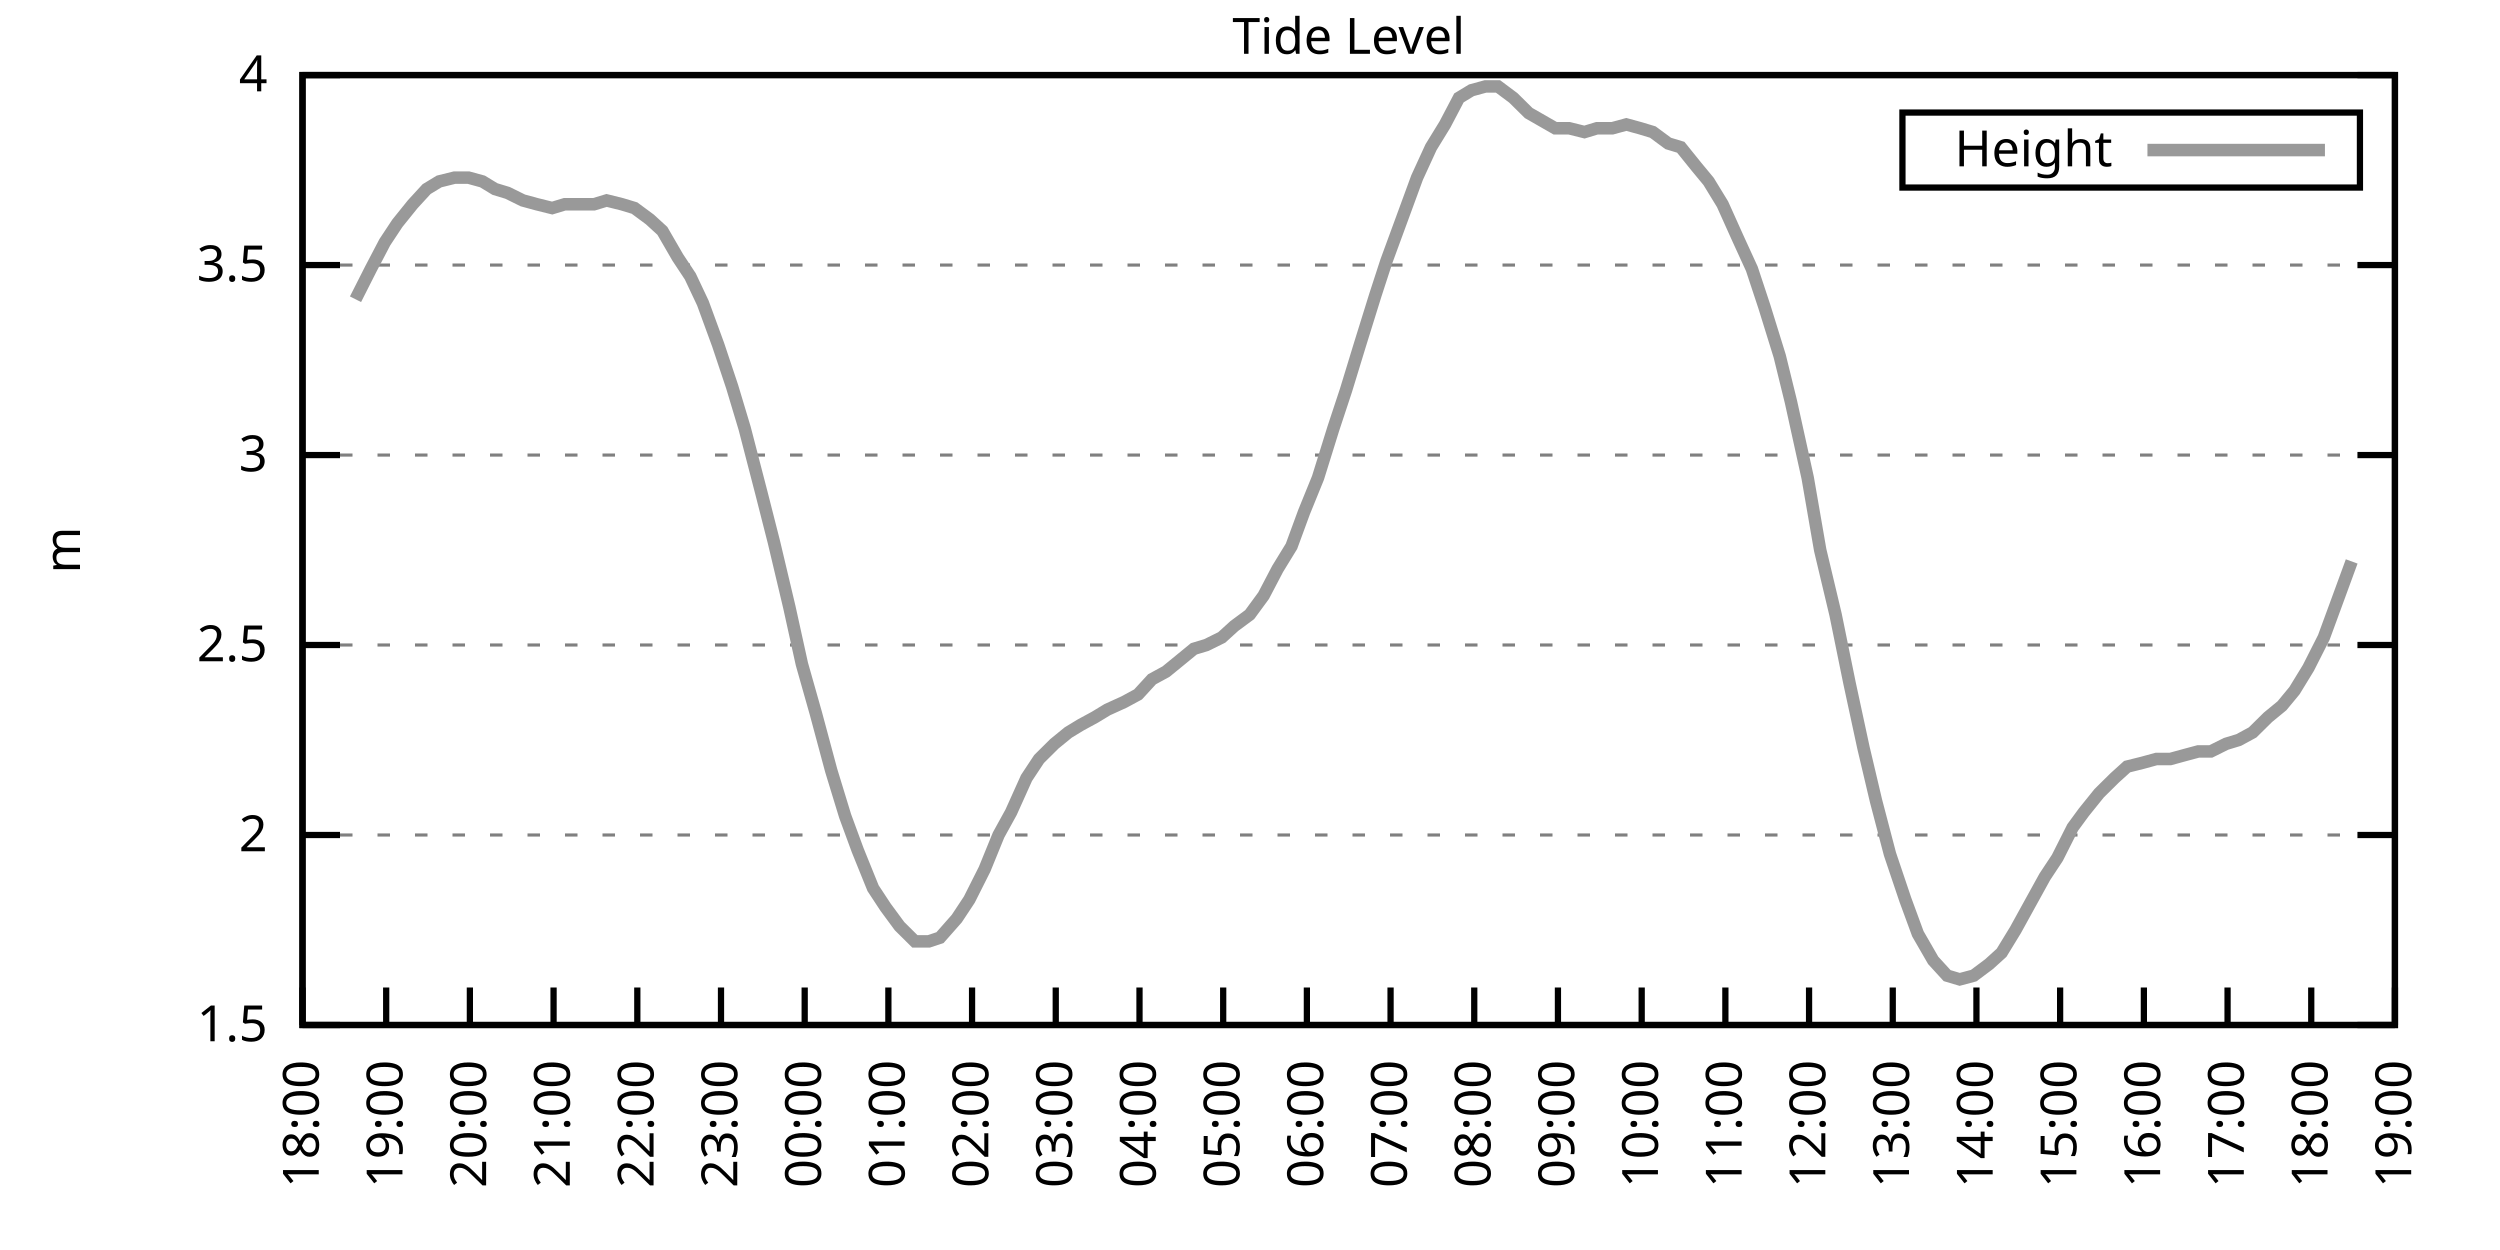
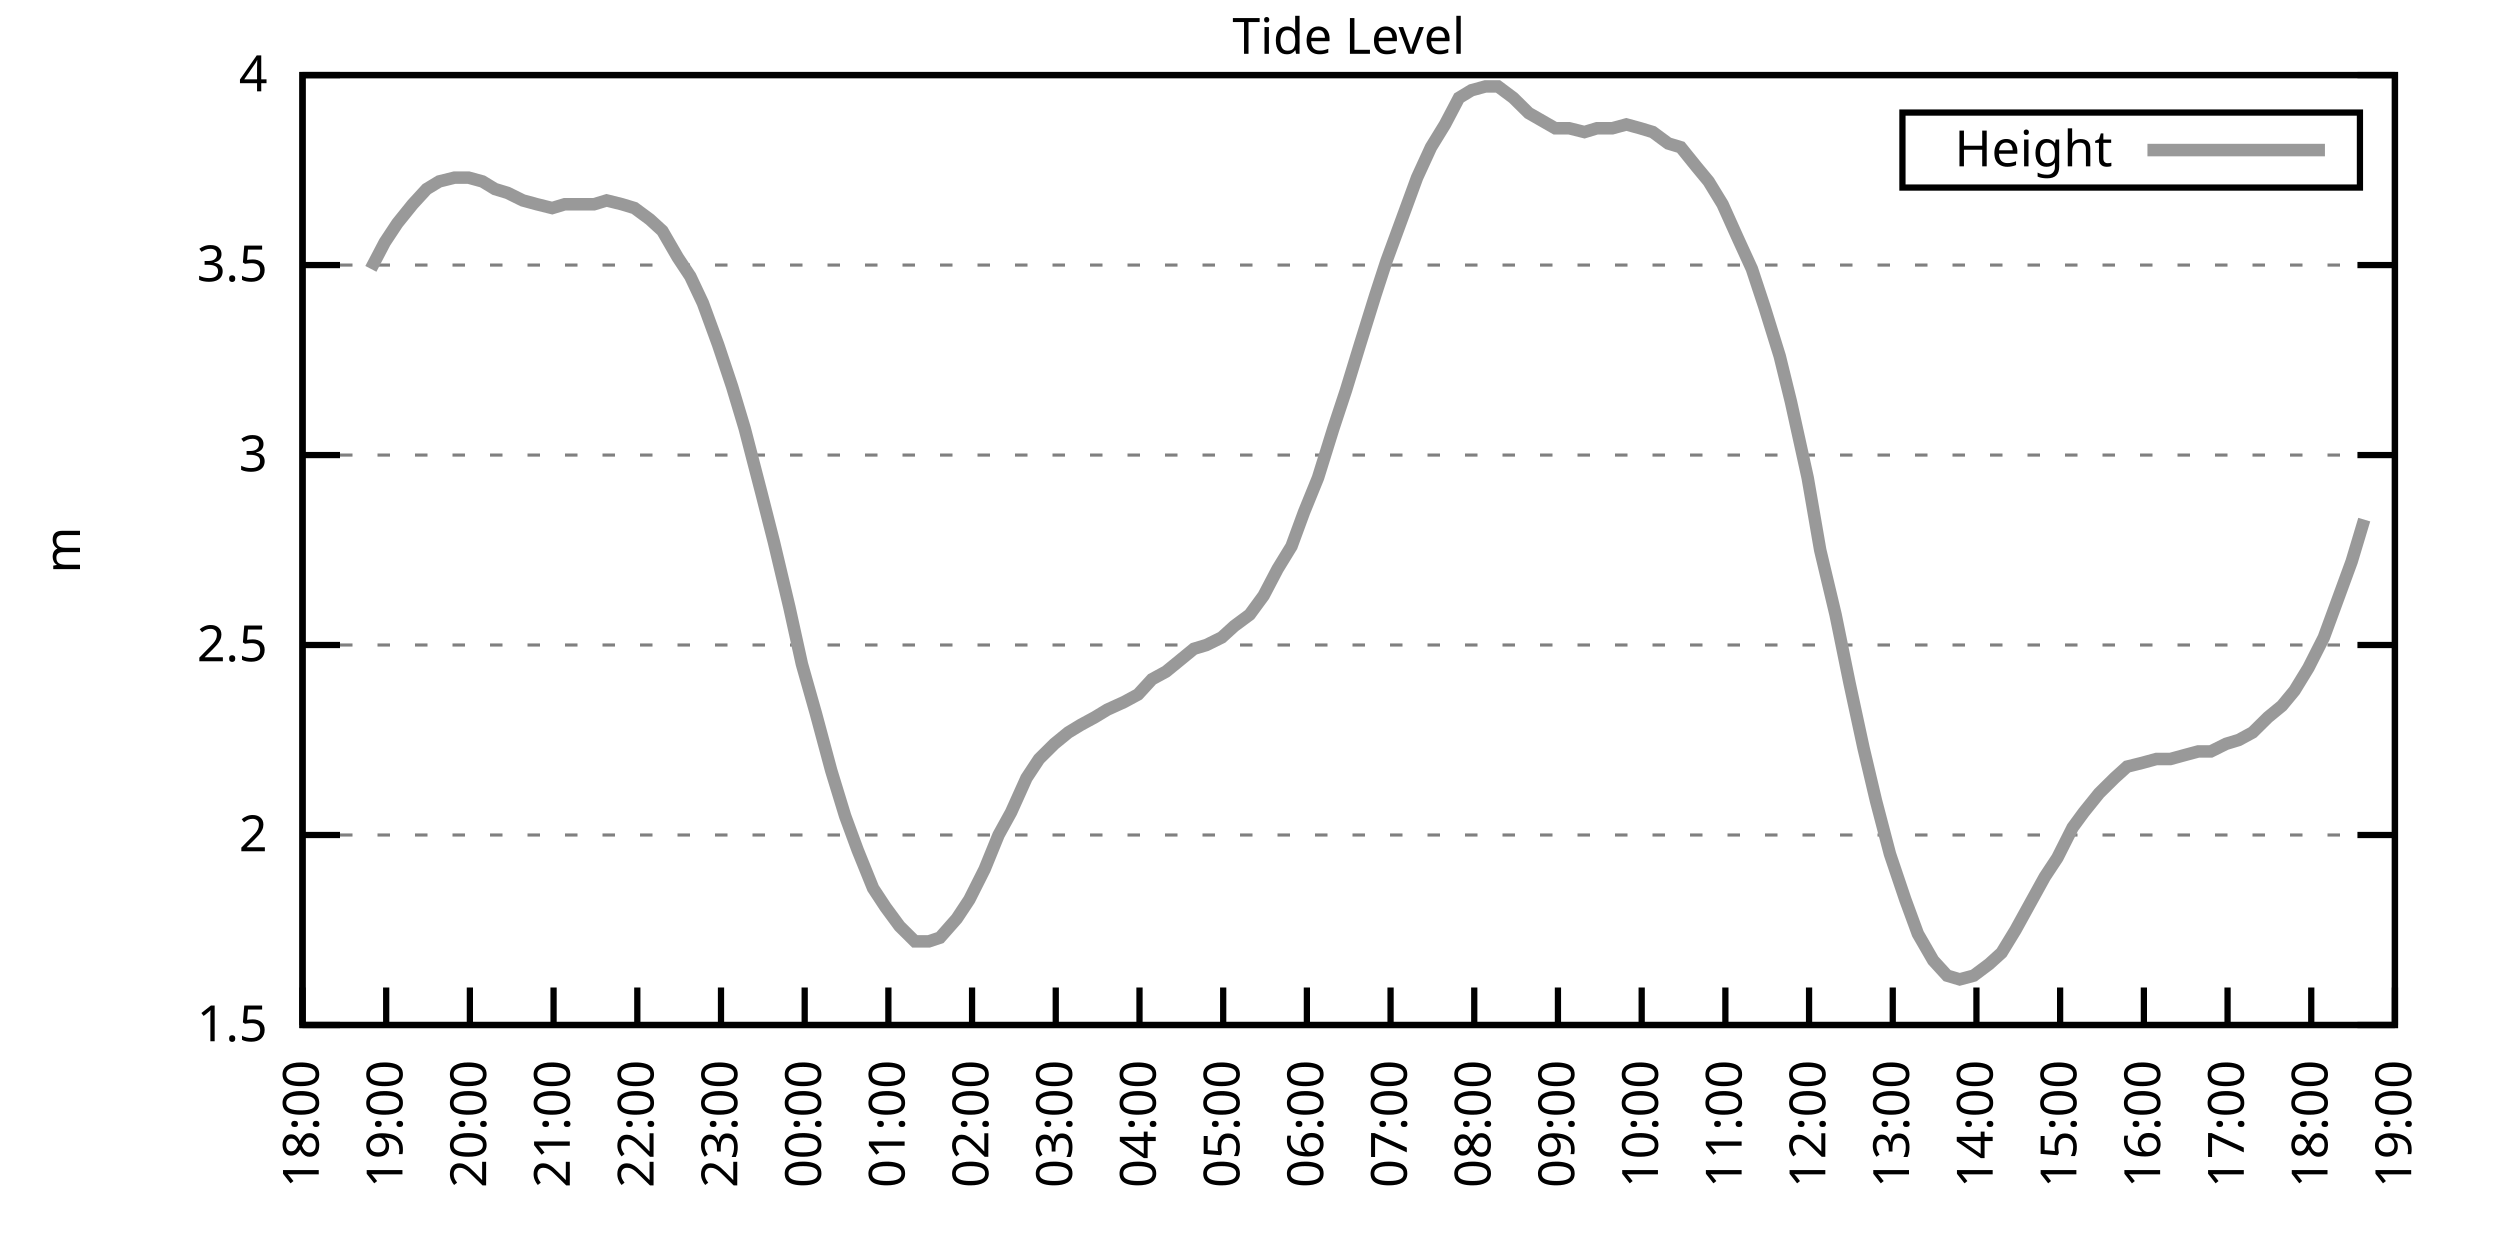
<svg xmlns="http://www.w3.org/2000/svg" xmlns:xlink="http://www.w3.org/1999/xlink" width="400" height="200" viewBox="0 0 400 200">
  <g id="gnuplot_canvas">
    <rect x="0" y="0" width="400" height="200" fill="none" />
    <defs>
      <circle id="gpDot" r="0.5" stroke-width="0.5" stroke="currentColor" />
      <path id="gpPt0" stroke-width="0.333" stroke="currentColor" d="M-1,0 h2 M0,-1 v2" />
      <path id="gpPt1" stroke-width="0.333" stroke="currentColor" d="M-1,-1 L1,1 M1,-1 L-1,1" />
      <path id="gpPt2" stroke-width="0.333" stroke="currentColor" d="M-1,0 L1,0 M0,-1 L0,1 M-1,-1 L1,1 M-1,1 L1,-1" />
      <rect id="gpPt3" stroke-width="0.333" stroke="currentColor" x="-1" y="-1" width="2" height="2" />
      <rect id="gpPt4" stroke-width="0.333" stroke="currentColor" fill="currentColor" x="-1" y="-1" width="2" height="2" />
      <circle id="gpPt5" stroke-width="0.333" stroke="currentColor" cx="0" cy="0" r="1" />
      <use xlink:href="#gpPt5" id="gpPt6" fill="currentColor" stroke="none" />
      <path id="gpPt7" stroke-width="0.333" stroke="currentColor" d="M0,-1.33 L-1.33,0.67 L1.33,0.67 z" />
      <use xlink:href="#gpPt7" id="gpPt8" fill="currentColor" stroke="none" />
      <use xlink:href="#gpPt7" id="gpPt9" stroke="currentColor" transform="rotate(180)" />
      <use xlink:href="#gpPt9" id="gpPt10" fill="currentColor" stroke="none" />
      <use xlink:href="#gpPt3" id="gpPt11" stroke="currentColor" transform="rotate(45)" />
      <use xlink:href="#gpPt11" id="gpPt12" fill="currentColor" stroke="none" />
      <path id="gpPt13" stroke-width="0.333" stroke="currentColor" d="M0,1.330 L1.265,0.411 L0.782,-1.067 L-0.782,-1.076 L-1.265,0.411 z" />
      <use xlink:href="#gpPt13" id="gpPt14" fill="currentColor" stroke="none" />
      <filter id="textbox" filterUnits="objectBoundingBox" x="0" y="0" height="1" width="1">
        <feFlood flood-color="white" flood-opacity="1" result="bgnd" />
        <feComposite in="SourceGraphic" in2="bgnd" operator="atop" />
      </filter>
      <filter id="greybox" filterUnits="objectBoundingBox" x="0" y="0" height="1" width="1">
        <feFlood flood-color="lightgrey" flood-opacity="1" result="grey" />
        <feComposite in="SourceGraphic" in2="grey" operator="atop" />
      </filter>
    </defs>
    <g fill="none" color="white" stroke="currentColor" stroke-width="1.00" stroke-linecap="butt" stroke-linejoin="miter">
</g>
    <g fill="none" color="black" stroke="currentColor" stroke-width="1.00" stroke-linecap="butt" stroke-linejoin="miter">
      <g stroke="none" shape-rendering="crispEdges">
        <polygon fill="rgb(255, 255, 255)" points="48.40,164.00 383.18,164.00 383.18,12.02 48.40,12.02 " />
      </g>
    </g>
    <g fill="none" color="black" stroke="currentColor" stroke-width="1.00" stroke-linecap="butt" stroke-linejoin="miter">
</g>
    <g fill="none" color="black" stroke="black" stroke-width="0.50" stroke-linecap="butt" stroke-linejoin="miter">
</g>
    <g fill="none" color="gray" stroke="currentColor" stroke-width="0.50" stroke-linecap="butt" stroke-linejoin="miter">
      <path stroke="gray" stroke-dasharray="2,4" class="gridline" d="M48.40,164.00 L383.19,164.00  " />
    </g>
    <g fill="none" color="gray" stroke="gray" stroke-width="1.00" stroke-linecap="butt" stroke-linejoin="miter">
</g>
    <g fill="none" color="black" stroke="currentColor" stroke-width="1.00" stroke-linecap="butt" stroke-linejoin="miter">
      <path stroke="black" d="M48.40,164.00 L54.40,164.00 M383.19,164.00 L377.19,164.00  " />
      <g transform="translate(42.80,166.60)" stroke="none" fill="black" font-family="Sans" font-size="8.00" text-anchor="end">
        <text>
          <tspan font-family="Sans"> 1.5</tspan>
        </text>
      </g>
    </g>
    <g fill="none" color="black" stroke="currentColor" stroke-width="1.00" stroke-linecap="butt" stroke-linejoin="miter">
</g>
    <g fill="none" color="black" stroke="black" stroke-width="0.50" stroke-linecap="butt" stroke-linejoin="miter">
</g>
    <g fill="none" color="gray" stroke="currentColor" stroke-width="0.50" stroke-linecap="butt" stroke-linejoin="miter">
      <path stroke="gray" stroke-dasharray="2,4" class="gridline" d="M48.40,133.60 L383.19,133.60  " />
    </g>
    <g fill="none" color="gray" stroke="gray" stroke-width="1.00" stroke-linecap="butt" stroke-linejoin="miter">
</g>
    <g fill="none" color="black" stroke="currentColor" stroke-width="1.00" stroke-linecap="butt" stroke-linejoin="miter">
      <path stroke="black" d="M48.40,133.60 L54.40,133.60 M383.19,133.60 L377.19,133.60  " />
      <g transform="translate(42.80,136.20)" stroke="none" fill="black" font-family="Sans" font-size="8.00" text-anchor="end">
        <text>
          <tspan font-family="Sans"> 2</tspan>
        </text>
      </g>
    </g>
    <g fill="none" color="black" stroke="currentColor" stroke-width="1.00" stroke-linecap="butt" stroke-linejoin="miter">
</g>
    <g fill="none" color="black" stroke="black" stroke-width="0.50" stroke-linecap="butt" stroke-linejoin="miter">
</g>
    <g fill="none" color="gray" stroke="currentColor" stroke-width="0.50" stroke-linecap="butt" stroke-linejoin="miter">
      <path stroke="gray" stroke-dasharray="2,4" class="gridline" d="M48.40,103.20 L383.19,103.20  " />
    </g>
    <g fill="none" color="gray" stroke="gray" stroke-width="1.00" stroke-linecap="butt" stroke-linejoin="miter">
</g>
    <g fill="none" color="black" stroke="currentColor" stroke-width="1.00" stroke-linecap="butt" stroke-linejoin="miter">
      <path stroke="black" d="M48.40,103.20 L54.40,103.20 M383.19,103.20 L377.19,103.20  " />
      <g transform="translate(42.80,105.80)" stroke="none" fill="black" font-family="Sans" font-size="8.00" text-anchor="end">
        <text>
          <tspan font-family="Sans"> 2.5</tspan>
        </text>
      </g>
    </g>
    <g fill="none" color="black" stroke="currentColor" stroke-width="1.00" stroke-linecap="butt" stroke-linejoin="miter">
</g>
    <g fill="none" color="black" stroke="black" stroke-width="0.50" stroke-linecap="butt" stroke-linejoin="miter">
</g>
    <g fill="none" color="gray" stroke="currentColor" stroke-width="0.50" stroke-linecap="butt" stroke-linejoin="miter">
      <path stroke="gray" stroke-dasharray="2,4" class="gridline" d="M48.40,72.81 L383.19,72.81  " />
    </g>
    <g fill="none" color="gray" stroke="gray" stroke-width="1.00" stroke-linecap="butt" stroke-linejoin="miter">
</g>
    <g fill="none" color="black" stroke="currentColor" stroke-width="1.00" stroke-linecap="butt" stroke-linejoin="miter">
      <path stroke="black" d="M48.40,72.81 L54.40,72.81 M383.19,72.81 L377.19,72.81  " />
      <g transform="translate(42.80,75.41)" stroke="none" fill="black" font-family="Sans" font-size="8.00" text-anchor="end">
        <text>
          <tspan font-family="Sans"> 3</tspan>
        </text>
      </g>
    </g>
    <g fill="none" color="black" stroke="currentColor" stroke-width="1.00" stroke-linecap="butt" stroke-linejoin="miter">
</g>
    <g fill="none" color="black" stroke="black" stroke-width="0.50" stroke-linecap="butt" stroke-linejoin="miter">
</g>
    <g fill="none" color="gray" stroke="currentColor" stroke-width="0.50" stroke-linecap="butt" stroke-linejoin="miter">
      <path stroke="gray" stroke-dasharray="2,4" class="gridline" d="M48.40,42.41 L383.19,42.41  " />
    </g>
    <g fill="none" color="gray" stroke="gray" stroke-width="1.00" stroke-linecap="butt" stroke-linejoin="miter">
</g>
    <g fill="none" color="black" stroke="currentColor" stroke-width="1.00" stroke-linecap="butt" stroke-linejoin="miter">
      <path stroke="black" d="M48.40,42.41 L54.40,42.41 M383.19,42.41 L377.19,42.41  " />
      <g transform="translate(42.80,45.01)" stroke="none" fill="black" font-family="Sans" font-size="8.00" text-anchor="end">
        <text>
          <tspan font-family="Sans"> 3.5</tspan>
        </text>
      </g>
    </g>
    <g fill="none" color="black" stroke="currentColor" stroke-width="1.00" stroke-linecap="butt" stroke-linejoin="miter">
</g>
    <g fill="none" color="black" stroke="black" stroke-width="0.50" stroke-linecap="butt" stroke-linejoin="miter">
</g>
    <g fill="none" color="gray" stroke="currentColor" stroke-width="0.50" stroke-linecap="butt" stroke-linejoin="miter">
      <path stroke="gray" stroke-dasharray="2,4" class="gridline" d="M48.40,12.01 L383.19,12.01  " />
    </g>
    <g fill="none" color="gray" stroke="gray" stroke-width="1.00" stroke-linecap="butt" stroke-linejoin="miter">
</g>
    <g fill="none" color="black" stroke="currentColor" stroke-width="1.00" stroke-linecap="butt" stroke-linejoin="miter">
      <path stroke="black" d="M48.40,12.01 L54.40,12.01 M383.19,12.01 L377.19,12.01  " />
      <g transform="translate(42.80,14.61)" stroke="none" fill="black" font-family="Sans" font-size="8.00" text-anchor="end">
        <text>
          <tspan font-family="Sans"> 4</tspan>
        </text>
      </g>
    </g>
    <g fill="none" color="black" stroke="currentColor" stroke-width="1.00" stroke-linecap="butt" stroke-linejoin="miter">
      <path stroke="black" d="M48.40,164.00 L48.40,158.00  " />
      <g transform="translate(51.00,169.60) rotate(270.00)" stroke="none" fill="black" font-family="Sans" font-size="8.00" text-anchor="end">
        <text>
          <tspan font-family="Sans">18:00</tspan>
        </text>
      </g>
    </g>
    <g fill="none" color="black" stroke="currentColor" stroke-width="1.00" stroke-linecap="butt" stroke-linejoin="miter">
      <path stroke="black" d="M61.79,164.00 L61.79,158.00  " />
      <g transform="translate(64.39,169.60) rotate(270.00)" stroke="none" fill="black" font-family="Sans" font-size="8.00" text-anchor="end">
        <text>
          <tspan font-family="Sans">19:00</tspan>
        </text>
      </g>
    </g>
    <g fill="none" color="black" stroke="currentColor" stroke-width="1.00" stroke-linecap="butt" stroke-linejoin="miter">
      <path stroke="black" d="M75.18,164.00 L75.18,158.00  " />
      <g transform="translate(77.78,169.60) rotate(270.00)" stroke="none" fill="black" font-family="Sans" font-size="8.00" text-anchor="end">
        <text>
          <tspan font-family="Sans">20:00</tspan>
        </text>
      </g>
    </g>
    <g fill="none" color="black" stroke="currentColor" stroke-width="1.00" stroke-linecap="butt" stroke-linejoin="miter">
      <path stroke="black" d="M88.57,164.00 L88.57,158.00  " />
      <g transform="translate(91.17,169.60) rotate(270.00)" stroke="none" fill="black" font-family="Sans" font-size="8.00" text-anchor="end">
        <text>
          <tspan font-family="Sans">21:00</tspan>
        </text>
      </g>
    </g>
    <g fill="none" color="black" stroke="currentColor" stroke-width="1.00" stroke-linecap="butt" stroke-linejoin="miter">
      <path stroke="black" d="M101.97,164.00 L101.97,158.00  " />
      <g transform="translate(104.57,169.60) rotate(270.00)" stroke="none" fill="black" font-family="Sans" font-size="8.00" text-anchor="end">
        <text>
          <tspan font-family="Sans">22:00</tspan>
        </text>
      </g>
    </g>
    <g fill="none" color="black" stroke="currentColor" stroke-width="1.00" stroke-linecap="butt" stroke-linejoin="miter">
      <path stroke="black" d="M115.36,164.00 L115.36,158.00  " />
      <g transform="translate(117.96,169.60) rotate(270.00)" stroke="none" fill="black" font-family="Sans" font-size="8.00" text-anchor="end">
        <text>
          <tspan font-family="Sans">23:00</tspan>
        </text>
      </g>
    </g>
    <g fill="none" color="black" stroke="currentColor" stroke-width="1.00" stroke-linecap="butt" stroke-linejoin="miter">
      <path stroke="black" d="M128.75,164.00 L128.75,158.00  " />
      <g transform="translate(131.35,169.60) rotate(270.00)" stroke="none" fill="black" font-family="Sans" font-size="8.00" text-anchor="end">
        <text>
          <tspan font-family="Sans">00:00</tspan>
        </text>
      </g>
    </g>
    <g fill="none" color="black" stroke="currentColor" stroke-width="1.00" stroke-linecap="butt" stroke-linejoin="miter">
      <path stroke="black" d="M142.14,164.00 L142.14,158.00  " />
      <g transform="translate(144.74,169.60) rotate(270.00)" stroke="none" fill="black" font-family="Sans" font-size="8.00" text-anchor="end">
        <text>
          <tspan font-family="Sans">01:00</tspan>
        </text>
      </g>
    </g>
    <g fill="none" color="black" stroke="currentColor" stroke-width="1.00" stroke-linecap="butt" stroke-linejoin="miter">
      <path stroke="black" d="M155.53,164.00 L155.53,158.00  " />
      <g transform="translate(158.13,169.60) rotate(270.00)" stroke="none" fill="black" font-family="Sans" font-size="8.00" text-anchor="end">
        <text>
          <tspan font-family="Sans">02:00</tspan>
        </text>
      </g>
    </g>
    <g fill="none" color="black" stroke="currentColor" stroke-width="1.00" stroke-linecap="butt" stroke-linejoin="miter">
      <path stroke="black" d="M168.92,164.00 L168.92,158.00  " />
      <g transform="translate(171.52,169.60) rotate(270.00)" stroke="none" fill="black" font-family="Sans" font-size="8.00" text-anchor="end">
        <text>
          <tspan font-family="Sans">03:00</tspan>
        </text>
      </g>
    </g>
    <g fill="none" color="black" stroke="currentColor" stroke-width="1.00" stroke-linecap="butt" stroke-linejoin="miter">
      <path stroke="black" d="M182.32,164.00 L182.32,158.00  " />
      <g transform="translate(184.92,169.60) rotate(270.00)" stroke="none" fill="black" font-family="Sans" font-size="8.00" text-anchor="end">
        <text>
          <tspan font-family="Sans">04:00</tspan>
        </text>
      </g>
    </g>
    <g fill="none" color="black" stroke="currentColor" stroke-width="1.00" stroke-linecap="butt" stroke-linejoin="miter">
      <path stroke="black" d="M195.71,164.00 L195.71,158.00  " />
      <g transform="translate(198.31,169.60) rotate(270.00)" stroke="none" fill="black" font-family="Sans" font-size="8.00" text-anchor="end">
        <text>
          <tspan font-family="Sans">05:00</tspan>
        </text>
      </g>
    </g>
    <g fill="none" color="black" stroke="currentColor" stroke-width="1.00" stroke-linecap="butt" stroke-linejoin="miter">
      <path stroke="black" d="M209.10,164.00 L209.10,158.00  " />
      <g transform="translate(211.70,169.60) rotate(270.00)" stroke="none" fill="black" font-family="Sans" font-size="8.00" text-anchor="end">
        <text>
          <tspan font-family="Sans">06:00</tspan>
        </text>
      </g>
    </g>
    <g fill="none" color="black" stroke="currentColor" stroke-width="1.00" stroke-linecap="butt" stroke-linejoin="miter">
      <path stroke="black" d="M222.49,164.00 L222.49,158.00  " />
      <g transform="translate(225.09,169.60) rotate(270.00)" stroke="none" fill="black" font-family="Sans" font-size="8.00" text-anchor="end">
        <text>
          <tspan font-family="Sans">07:00</tspan>
        </text>
      </g>
    </g>
    <g fill="none" color="black" stroke="currentColor" stroke-width="1.00" stroke-linecap="butt" stroke-linejoin="miter">
      <path stroke="black" d="M235.88,164.00 L235.88,158.00  " />
      <g transform="translate(238.48,169.60) rotate(270.00)" stroke="none" fill="black" font-family="Sans" font-size="8.00" text-anchor="end">
        <text>
          <tspan font-family="Sans">08:00</tspan>
        </text>
      </g>
    </g>
    <g fill="none" color="black" stroke="currentColor" stroke-width="1.00" stroke-linecap="butt" stroke-linejoin="miter">
      <path stroke="black" d="M249.27,164.00 L249.27,158.00  " />
      <g transform="translate(251.87,169.60) rotate(270.00)" stroke="none" fill="black" font-family="Sans" font-size="8.00" text-anchor="end">
        <text>
          <tspan font-family="Sans">09:00</tspan>
        </text>
      </g>
    </g>
    <g fill="none" color="black" stroke="currentColor" stroke-width="1.00" stroke-linecap="butt" stroke-linejoin="miter">
      <path stroke="black" d="M262.67,164.00 L262.67,158.00  " />
      <g transform="translate(265.27,169.60) rotate(270.00)" stroke="none" fill="black" font-family="Sans" font-size="8.00" text-anchor="end">
        <text>
          <tspan font-family="Sans">10:00</tspan>
        </text>
      </g>
    </g>
    <g fill="none" color="black" stroke="currentColor" stroke-width="1.00" stroke-linecap="butt" stroke-linejoin="miter">
      <path stroke="black" d="M276.06,164.00 L276.06,158.00  " />
      <g transform="translate(278.66,169.60) rotate(270.00)" stroke="none" fill="black" font-family="Sans" font-size="8.00" text-anchor="end">
        <text>
          <tspan font-family="Sans">11:00</tspan>
        </text>
      </g>
    </g>
    <g fill="none" color="black" stroke="currentColor" stroke-width="1.00" stroke-linecap="butt" stroke-linejoin="miter">
      <path stroke="black" d="M289.45,164.00 L289.45,158.00  " />
      <g transform="translate(292.05,169.60) rotate(270.00)" stroke="none" fill="black" font-family="Sans" font-size="8.00" text-anchor="end">
        <text>
          <tspan font-family="Sans">12:00</tspan>
        </text>
      </g>
    </g>
    <g fill="none" color="black" stroke="currentColor" stroke-width="1.00" stroke-linecap="butt" stroke-linejoin="miter">
      <path stroke="black" d="M302.84,164.00 L302.84,158.00  " />
      <g transform="translate(305.44,169.60) rotate(270.00)" stroke="none" fill="black" font-family="Sans" font-size="8.00" text-anchor="end">
        <text>
          <tspan font-family="Sans">13:00</tspan>
        </text>
      </g>
    </g>
    <g fill="none" color="black" stroke="currentColor" stroke-width="1.00" stroke-linecap="butt" stroke-linejoin="miter">
      <path stroke="black" d="M316.23,164.00 L316.23,158.00  " />
      <g transform="translate(318.83,169.60) rotate(270.00)" stroke="none" fill="black" font-family="Sans" font-size="8.00" text-anchor="end">
        <text>
          <tspan font-family="Sans">14:00</tspan>
        </text>
      </g>
    </g>
    <g fill="none" color="black" stroke="currentColor" stroke-width="1.00" stroke-linecap="butt" stroke-linejoin="miter">
      <path stroke="black" d="M329.62,164.00 L329.62,158.00  " />
      <g transform="translate(332.22,169.60) rotate(270.00)" stroke="none" fill="black" font-family="Sans" font-size="8.00" text-anchor="end">
        <text>
          <tspan font-family="Sans">15:00</tspan>
        </text>
      </g>
    </g>
    <g fill="none" color="black" stroke="currentColor" stroke-width="1.00" stroke-linecap="butt" stroke-linejoin="miter">
      <path stroke="black" d="M343.02,164.00 L343.02,158.00  " />
      <g transform="translate(345.62,169.60) rotate(270.00)" stroke="none" fill="black" font-family="Sans" font-size="8.00" text-anchor="end">
        <text>
          <tspan font-family="Sans">16:00</tspan>
        </text>
      </g>
    </g>
    <g fill="none" color="black" stroke="currentColor" stroke-width="1.00" stroke-linecap="butt" stroke-linejoin="miter">
      <path stroke="black" d="M356.41,164.00 L356.41,158.00  " />
      <g transform="translate(359.01,169.60) rotate(270.00)" stroke="none" fill="black" font-family="Sans" font-size="8.00" text-anchor="end">
        <text>
          <tspan font-family="Sans">17:00</tspan>
        </text>
      </g>
    </g>
    <g fill="none" color="black" stroke="currentColor" stroke-width="1.00" stroke-linecap="butt" stroke-linejoin="miter">
      <path stroke="black" d="M369.80,164.00 L369.80,158.00  " />
      <g transform="translate(372.40,169.60) rotate(270.00)" stroke="none" fill="black" font-family="Sans" font-size="8.00" text-anchor="end">
        <text>
          <tspan font-family="Sans">18:00</tspan>
        </text>
      </g>
    </g>
    <g fill="none" color="black" stroke="currentColor" stroke-width="1.00" stroke-linecap="butt" stroke-linejoin="miter">
      <path stroke="black" d="M383.19,164.00 L383.19,158.00  " />
      <g transform="translate(385.79,169.60) rotate(270.00)" stroke="none" fill="black" font-family="Sans" font-size="8.00" text-anchor="end">
        <text>
          <tspan font-family="Sans">19:00</tspan>
        </text>
      </g>
    </g>
    <g fill="none" color="black" stroke="currentColor" stroke-width="1.00" stroke-linecap="butt" stroke-linejoin="miter">
</g>
    <g fill="none" color="black" stroke="currentColor" stroke-width="1.00" stroke-linecap="butt" stroke-linejoin="miter">
      <path stroke="black" d="M48.40,12.01 L48.40,164.00 L383.19,164.00 L383.19,12.01 L48.40,12.01 Z  " />
    </g>
    <g fill="none" color="black" stroke="currentColor" stroke-width="1.00" stroke-linecap="butt" stroke-linejoin="miter">
</g>
    <g fill="none" color="black" stroke="currentColor" stroke-width="1.00" stroke-linecap="butt" stroke-linejoin="miter">
      <path stroke="black" d="M304.39,30.01 L304.39,18.01 L377.59,18.01 L377.59,30.01 L304.39,30.01 Z  " />
    </g>
    <g id="Tide_level_plot_1">
      <g fill="none" color="white" stroke="black" stroke-width="2.00" stroke-linecap="butt" stroke-linejoin="miter">
</g>
      <g fill="none" color="black" stroke="currentColor" stroke-width="2.00" stroke-linecap="butt" stroke-linejoin="miter">
        <g transform="translate(337.99,26.61)" stroke="none" fill="black" font-family="Sans" font-size="8.00" text-anchor="end">
          <text>
            <tspan font-family="Sans">Height</tspan>
          </text>
        </g>
      </g>
      <g fill="none" color="black" stroke="currentColor" stroke-width="2.00" stroke-linecap="butt" stroke-linejoin="miter">
-         <path stroke="rgb(153, 153, 153)" d="M343.59,24.01 L371.99,24.01 M56.88,47.88 L59.34,43.02 L61.57,38.76 L63.58,35.72 L66.03,32.68 L68.26,30.25   L70.27,29.03 L72.73,28.42 L74.96,28.42 L77.19,29.03 L79.20,30.25 L81.21,30.86 L83.66,32.07 L85.90,32.68   L88.35,33.29 L90.36,32.68 L92.59,32.68 L95.05,32.68 L97.06,32.07 L99.51,32.68 L101.52,33.29 L103.98,35.11   L105.98,36.94 L108.44,41.19 L110.45,44.23 L112.46,48.49 L114.91,55.18 L117.14,61.86 L119.15,68.55 L121.83,78.89   L123.84,86.79 L126.29,97.12 L128.30,106.24 L130.54,114.15 L132.99,123.27 L135.22,130.56 L137.23,136.03 L139.69,142.11   L141.69,145.15 L143.93,148.19 L146.38,150.62 L148.61,150.62 L150.40,150.02 L153.08,146.98 L155.09,143.94 L157.54,139.07   L159.77,133.60 L161.78,129.95 L164.24,124.48 L166.25,121.44 L168.70,119.01 L170.93,117.19 L172.94,115.97 L175.17,114.76   L177.18,113.54 L179.86,112.32 L182.09,111.11 L184.32,108.68 L186.56,107.46 L188.79,105.64 L191.02,103.81 L193.03,103.20   L195.48,101.99 L197.49,100.16 L199.95,98.34 L202.18,95.30 L204.41,91.04 L206.64,87.40 L208.65,81.93 L210.88,76.45   L213.34,68.55 L215.35,62.47 L217.58,55.18 L220.04,47.27 L221.82,41.80 L224.50,34.50 L226.73,28.42 L228.96,23.56   L231.20,19.91 L233.43,15.66 L235.44,14.44 L237.67,13.83 L239.68,13.83 L242.13,15.66 L244.59,18.09 L248.83,20.52   L251.06,20.52 L253.51,21.13 L255.52,20.52 L257.98,20.52 L260.21,19.91 L262.44,20.52 L264.45,21.13 L266.91,22.95   L268.92,23.56 L271.37,26.60 L273.38,29.03 L275.61,32.68 L278.07,38.15 L280.30,43.02 L282.31,49.10 L284.76,57.00   L286.55,64.29 L289.23,76.45 L291.23,88.00 L293.69,98.34 L295.92,109.28 L298.15,119.62 L300.16,128.13 L302.39,136.64   L304.85,143.94 L306.86,149.41 L309.31,153.66 L311.54,156.10 L313.55,156.70 L315.79,156.10 L318.24,154.27 L320.25,152.45   L322.48,148.80 L324.49,145.15 L327.17,140.29 L329.18,137.25 L331.63,132.39 L333.42,129.95 L335.87,126.91 L338.33,124.48   L340.34,122.66 L342.79,122.05 L345.02,121.44 L347.26,121.44 L349.49,120.83 L351.72,120.23 L353.73,120.23 L356.18,119.01   L358.19,118.40 L360.42,117.19 L362.88,114.76 L365.11,112.93 L367.12,110.50 L369.35,106.85 L371.81,101.99 L373.82,96.52   L376.27,89.83  " />
+         <path stroke="rgb(153, 153, 153)" d="M343.59,24.01 L371.99,24.01 M59.34,43.02 L61.57,38.76 L63.58,35.72 L66.03,32.68 L68.26,30.25 L70.27,29.03   L72.73,28.42 L74.96,28.42 L77.19,29.03 L79.20,30.25 L81.21,30.86 L83.66,32.07 L85.90,32.68 L88.35,33.29   L90.36,32.68 L92.59,32.68 L95.05,32.68 L97.06,32.07 L99.51,32.68 L101.52,33.29 L103.98,35.11 L105.98,36.94   L108.44,41.19 L110.45,44.23 L112.46,48.49 L114.91,55.18 L117.14,61.86 L119.15,68.55 L121.83,78.89 L123.84,86.79   L126.29,97.12 L128.30,106.24 L130.54,114.15 L132.99,123.27 L135.22,130.56 L137.23,136.03 L139.69,142.11 L141.69,145.15   L143.93,148.19 L146.38,150.62 L148.61,150.62 L150.40,150.02 L153.08,146.98 L155.09,143.94 L157.54,139.07 L159.77,133.60   L161.78,129.95 L164.24,124.48 L166.25,121.44 L168.70,119.01 L170.93,117.19 L172.94,115.97 L175.17,114.76 L177.18,113.54   L179.86,112.32 L182.09,111.11 L184.32,108.68 L186.56,107.46 L188.79,105.64 L191.02,103.81 L193.03,103.20 L195.48,101.99   L197.49,100.16 L199.95,98.34 L202.18,95.30 L204.41,91.04 L206.64,87.40 L208.65,81.93 L210.88,76.45 L213.34,68.55   L215.35,62.47 L217.58,55.18 L220.04,47.27 L221.82,41.80 L224.50,34.50 L226.73,28.42 L228.96,23.56 L231.20,19.91   L233.43,15.66 L235.44,14.44 L237.67,13.83 L239.68,13.83 L242.13,15.66 L244.59,18.09 L248.83,20.52 L251.06,20.52   L253.51,21.13 L255.52,20.52 L257.98,20.52 L260.21,19.91 L262.44,20.52 L264.45,21.13 L266.91,22.95 L268.92,23.56   L271.37,26.60 L273.38,29.03 L275.61,32.68 L278.07,38.15 L280.30,43.02 L282.31,49.10 L284.76,57.00 L286.55,64.29   L289.23,76.45 L291.23,88.00 L293.69,98.34 L295.92,109.28 L298.15,119.62 L300.16,128.13 L302.39,136.64 L304.85,143.94   L306.86,149.41 L309.31,153.66 L311.54,156.10 L313.55,156.70 L315.79,156.10 L318.24,154.27 L320.25,152.45 L322.48,148.80   L324.49,145.15 L327.17,140.29 L329.18,137.25 L331.63,132.39 L333.42,129.95 L335.87,126.91 L338.33,124.48 L340.34,122.66   L342.79,122.05 L345.02,121.44 L347.26,121.44 L349.49,120.83 L351.72,120.23 L353.73,120.23 L356.18,119.01 L358.19,118.40   L360.42,117.19 L362.88,114.76 L365.11,112.93 L367.12,110.50 L369.35,106.85 L371.81,101.99 L373.82,96.52 L376.27,89.83   L378.28,83.14  " />
      </g>
    </g>
    <g fill="none" color="black" stroke="currentColor" stroke-width="2.00" stroke-linecap="butt" stroke-linejoin="miter">
</g>
    <g fill="none" color="black" stroke="black" stroke-width="1.00" stroke-linecap="butt" stroke-linejoin="miter">
</g>
    <g fill="none" color="black" stroke="currentColor" stroke-width="1.00" stroke-linecap="butt" stroke-linejoin="miter">
      <path stroke="black" d="M48.40,12.01 L48.40,164.00 L383.19,164.00 L383.19,12.01 L48.40,12.01 Z  " />
      <g transform="translate(12.80,88.01) rotate(270.00)" stroke="none" fill="black" font-family="Sans" font-size="8.00" text-anchor="middle">
        <text>
          <tspan font-family="Sans">m</tspan>
        </text>
      </g>
    </g>
    <g fill="none" color="black" stroke="currentColor" stroke-width="1.00" stroke-linecap="butt" stroke-linejoin="miter">
</g>
    <g fill="none" color="black" stroke="currentColor" stroke-width="1.00" stroke-linecap="butt" stroke-linejoin="miter">
      <g transform="translate(215.79,8.61)" stroke="none" fill="black" font-family="Sans" font-size="8.00" text-anchor="middle">
        <text>
          <tspan font-family="Sans">Tide Level</tspan>
        </text>
      </g>
    </g>
    <g fill="none" color="black" stroke="currentColor" stroke-width="1.00" stroke-linecap="butt" stroke-linejoin="miter">
</g>
  </g>
</svg>
